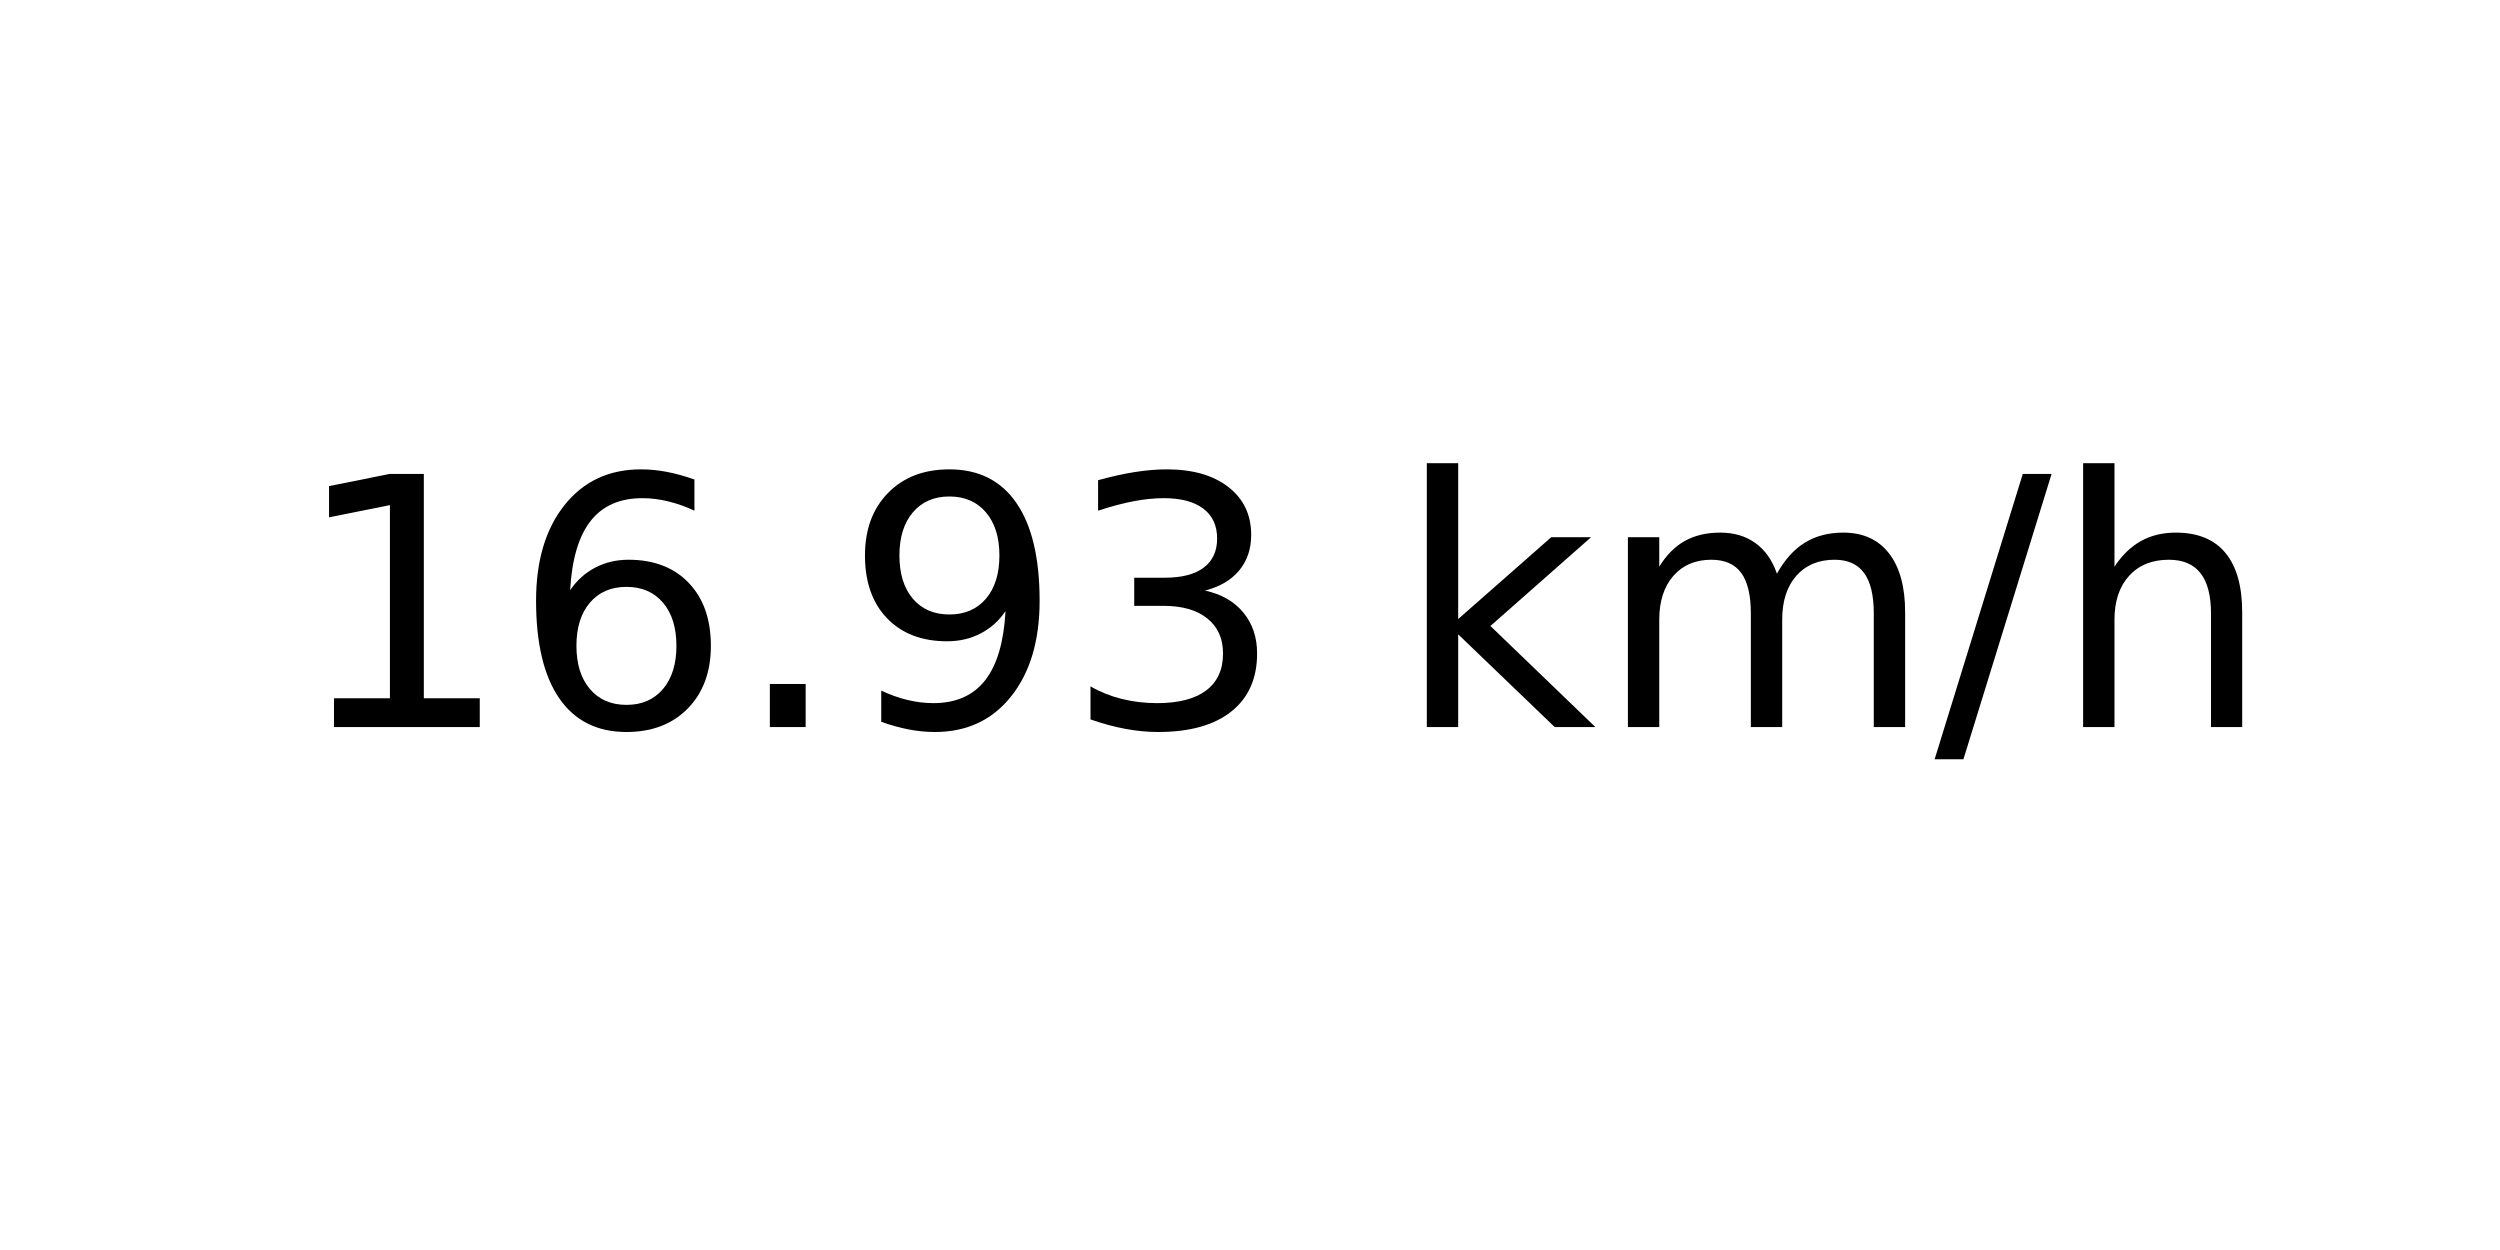
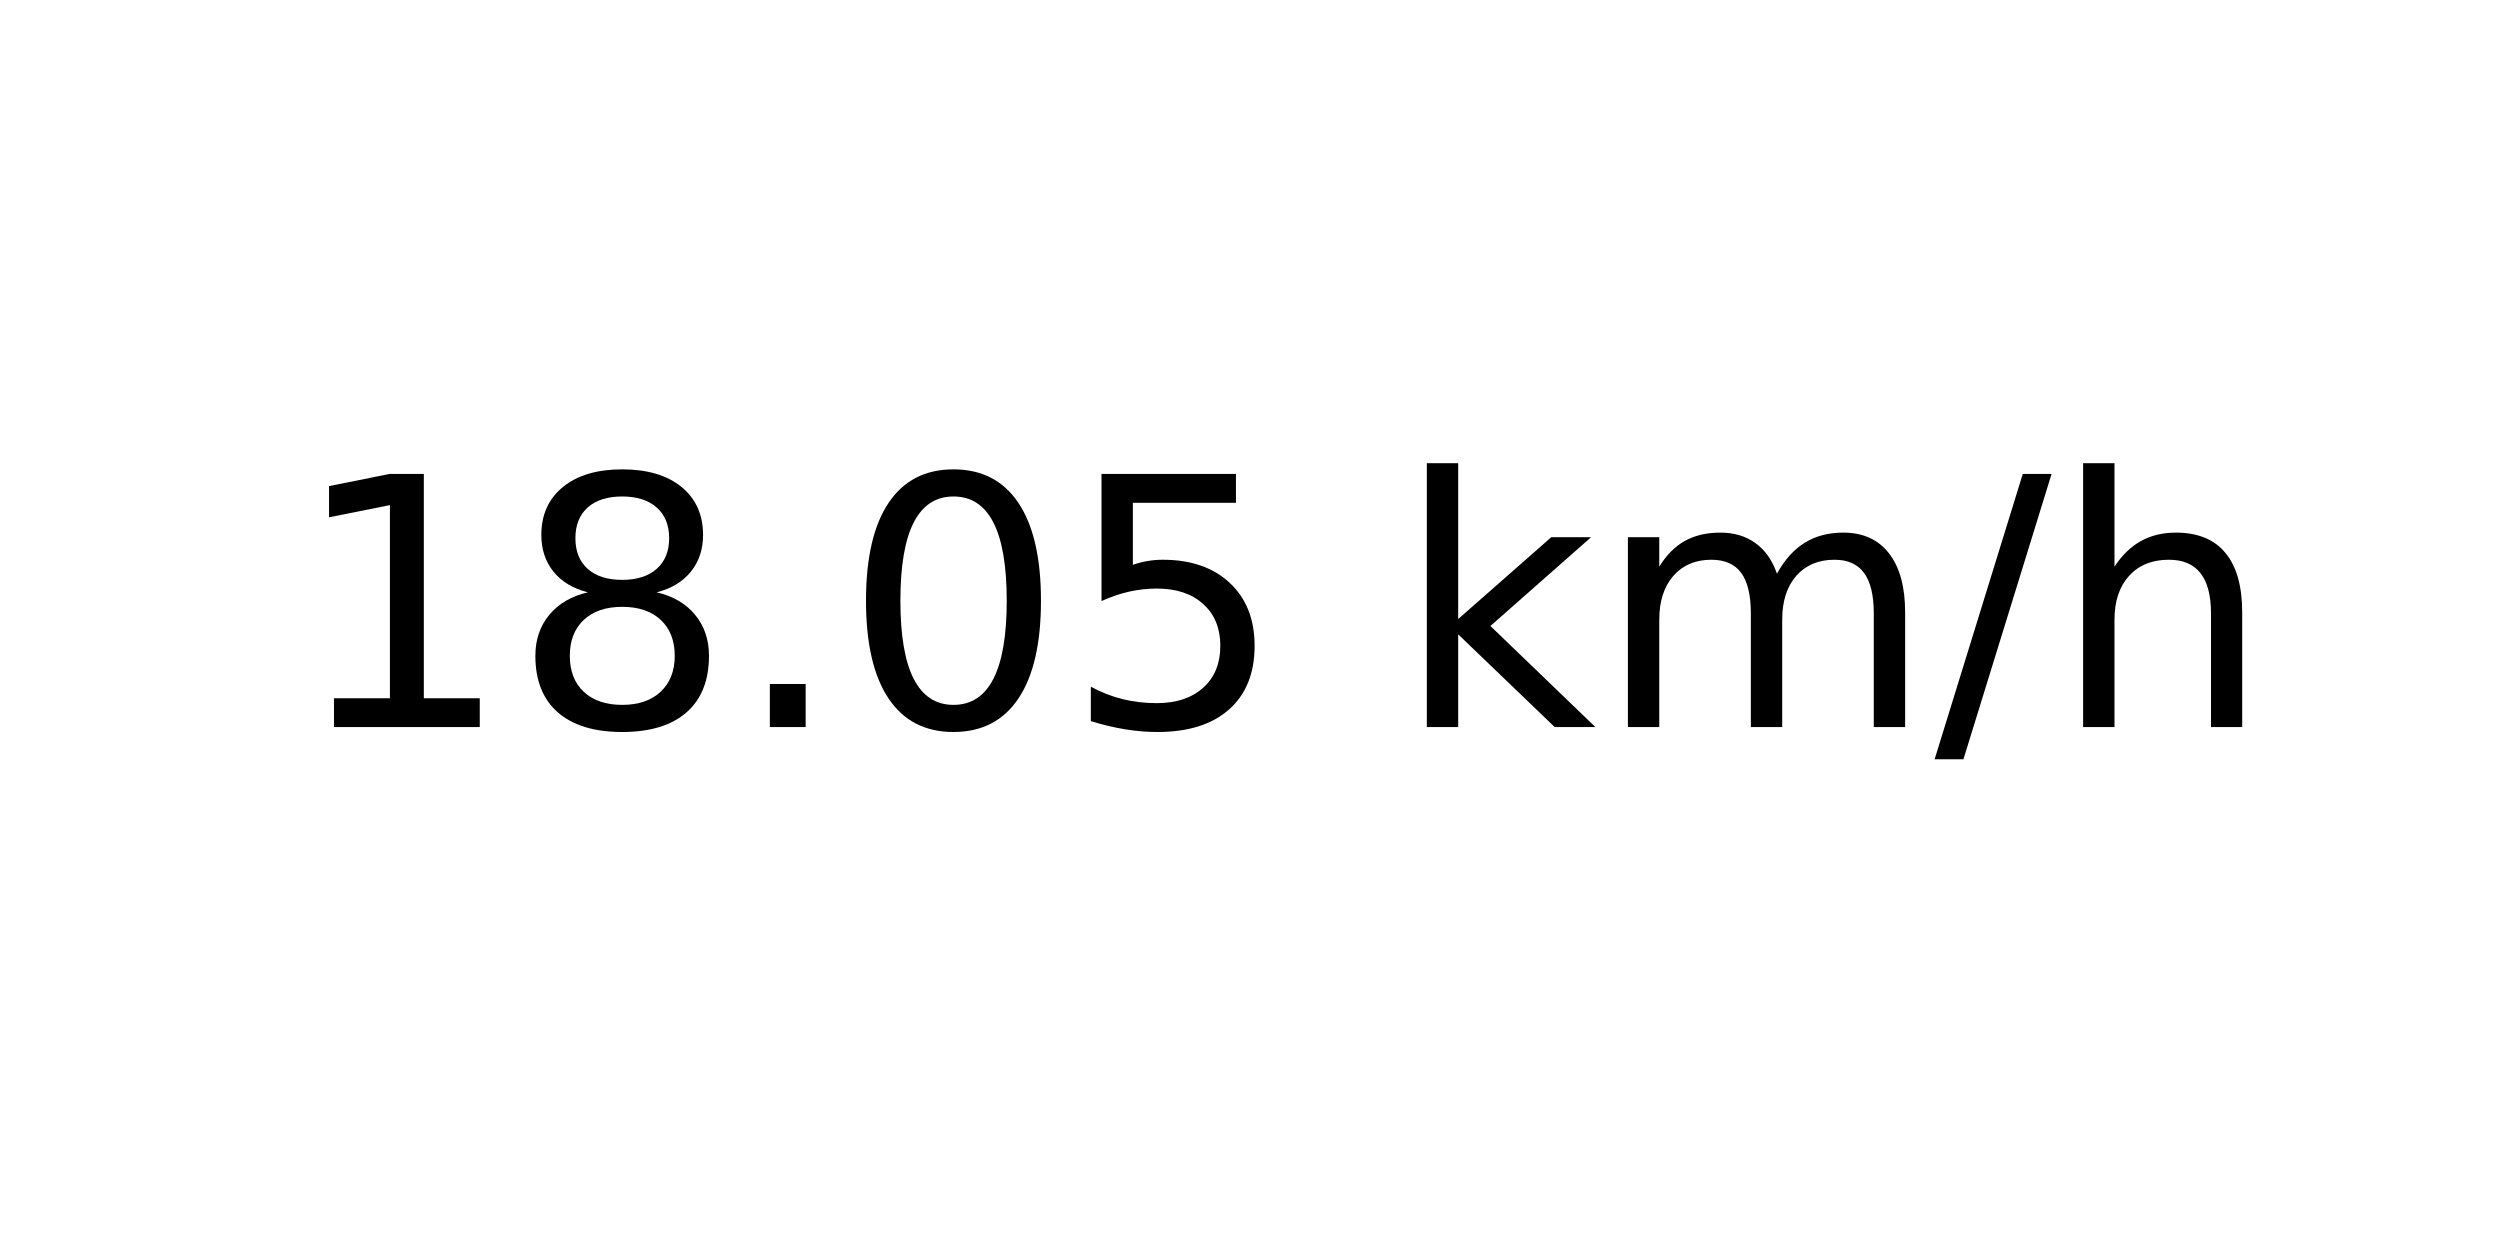
<svg xmlns="http://www.w3.org/2000/svg" xmlns:xlink="http://www.w3.org/1999/xlink" width="72pt" height="36pt" viewBox="0 0 72 36" version="1.1">
  <defs>
    <style type="text/css">*{stroke-linejoin: round; stroke-linecap: butt}</style>
  </defs>
  <g id="figure_1">
    <g id="axes_1">
      <g id="text_1">
        <g transform="translate(8.378125 20.93937) scale(0.1 -0.1)">
          <defs>
            <path id="DejaVuSans-31" d="M 794 531  L 1825 531  L 1825 4091  L 703 3866  L 703 4441  L 1819 4666  L 2450 4666  L 2450 531  L 3481 531  L 3481 0  L 794 0  L 794 531  z " transform="scale(0.015625)" />
-             <path id="DejaVuSans-36" d="M 2113 2584  Q 1688 2584 1439 2293  Q 1191 2003 1191 1497  Q 1191 994 1439 701  Q 1688 409 2113 409  Q 2538 409 2786 701  Q 3034 994 3034 1497  Q 3034 2003 2786 2293  Q 2538 2584 2113 2584  z M 3366 4563  L 3366 3988  Q 3128 4100 2886 4159  Q 2644 4219 2406 4219  Q 1781 4219 1451 3797  Q 1122 3375 1075 2522  Q 1259 2794 1537 2939  Q 1816 3084 2150 3084  Q 2853 3084 3261 2657  Q 3669 2231 3669 1497  Q 3669 778 3244 343  Q 2819 -91 2113 -91  Q 1303 -91 875 529  Q 447 1150 447 2328  Q 447 3434 972 4092  Q 1497 4750 2381 4750  Q 2619 4750 2861 4703  Q 3103 4656 3366 4563  z " transform="scale(0.015625)" />
+             <path id="DejaVuSans-38" d="M 2034 2216  Q 1584 2216 1326 1975  Q 1069 1734 1069 1313  Q 1069 891 1326 650  Q 1584 409 2034 409  Q 2484 409 2743 651  Q 3003 894 3003 1313  Q 3003 1734 2745 1975  Q 2488 2216 2034 2216  z M 1403 2484  Q 997 2584 770 2862  Q 544 3141 544 3541  Q 544 4100 942 4425  Q 1341 4750 2034 4750  Q 2731 4750 3128 4425  Q 3525 4100 3525 3541  Q 3525 3141 3298 2862  Q 3072 2584 2669 2484  Q 3125 2378 3379 2068  Q 3634 1759 3634 1313  Q 3634 634 3220 271  Q 2806 -91 2034 -91  Q 1263 -91 848 271  Q 434 634 434 1313  Q 434 1759 690 2068  Q 947 2378 1403 2484  z M 1172 3481  Q 1172 3119 1398 2916  Q 1625 2713 2034 2713  Q 2441 2713 2670 2916  Q 2900 3119 2900 3481  Q 2900 3844 2670 4047  Q 2441 4250 2034 4250  Q 1625 4250 1398 4047  Q 1172 3844 1172 3481  z " transform="scale(0.015625)" />
            <path id="DejaVuSans-2e" d="M 684 794  L 1344 794  L 1344 0  L 684 0  L 684 794  z " transform="scale(0.015625)" />
-             <path id="DejaVuSans-39" d="M 703 97  L 703 672  Q 941 559 1184 500  Q 1428 441 1663 441  Q 2288 441 2617 861  Q 2947 1281 2994 2138  Q 2813 1869 2534 1725  Q 2256 1581 1919 1581  Q 1219 1581 811 2004  Q 403 2428 403 3163  Q 403 3881 828 4315  Q 1253 4750 1959 4750  Q 2769 4750 3195 4129  Q 3622 3509 3622 2328  Q 3622 1225 3098 567  Q 2575 -91 1691 -91  Q 1453 -91 1209 -44  Q 966 3 703 97  z M 1959 2075  Q 2384 2075 2632 2365  Q 2881 2656 2881 3163  Q 2881 3666 2632 3958  Q 2384 4250 1959 4250  Q 1534 4250 1286 3958  Q 1038 3666 1038 3163  Q 1038 2656 1286 2365  Q 1534 2075 1959 2075  z " transform="scale(0.015625)" />
-             <path id="DejaVuSans-33" d="M 2597 2516  Q 3050 2419 3304 2112  Q 3559 1806 3559 1356  Q 3559 666 3084 287  Q 2609 -91 1734 -91  Q 1441 -91 1130 -33  Q 819 25 488 141  L 488 750  Q 750 597 1062 519  Q 1375 441 1716 441  Q 2309 441 2620 675  Q 2931 909 2931 1356  Q 2931 1769 2642 2001  Q 2353 2234 1838 2234  L 1294 2234  L 1294 2753  L 1863 2753  Q 2328 2753 2575 2939  Q 2822 3125 2822 3475  Q 2822 3834 2567 4026  Q 2313 4219 1838 4219  Q 1578 4219 1281 4162  Q 984 4106 628 3988  L 628 4550  Q 988 4650 1302 4700  Q 1616 4750 1894 4750  Q 2613 4750 3031 4423  Q 3450 4097 3450 3541  Q 3450 3153 3228 2886  Q 3006 2619 2597 2516  z " transform="scale(0.015625)" />
+             <path id="DejaVuSans-30" d="M 2034 4250  Q 1547 4250 1301 3770  Q 1056 3291 1056 2328  Q 1056 1369 1301 889  Q 1547 409 2034 409  Q 2525 409 2770 889  Q 3016 1369 3016 2328  Q 3016 3291 2770 3770  Q 2525 4250 2034 4250  z M 2034 4750  Q 2819 4750 3233 4129  Q 3647 3509 3647 2328  Q 3647 1150 3233 529  Q 2819 -91 2034 -91  Q 1250 -91 836 529  Q 422 1150 422 2328  Q 422 3509 836 4129  Q 1250 4750 2034 4750  z " transform="scale(0.015625)" />
+             <path id="DejaVuSans-35" d="M 691 4666  L 3169 4666  L 3169 4134  L 1269 4134  L 1269 2991  Q 1406 3038 1543 3061  Q 1681 3084 1819 3084  Q 2600 3084 3056 2656  Q 3513 2228 3513 1497  Q 3513 744 3044 326  Q 2575 -91 1722 -91  Q 1428 -91 1123 -41  Q 819 9 494 109  L 494 744  Q 775 591 1075 516  Q 1375 441 1709 441  Q 2250 441 2565 725  Q 2881 1009 2881 1497  Q 2881 1984 2565 2268  Q 2250 2553 1709 2553  Q 1456 2553 1204 2497  Q 953 2441 691 2322  L 691 4666  z " transform="scale(0.015625)" />
            <path id="DejaVuSans-20" transform="scale(0.015625)" />
            <path id="DejaVuSans-6b" d="M 581 4863  L 1159 4863  L 1159 1991  L 2875 3500  L 3609 3500  L 1753 1863  L 3688 0  L 2938 0  L 1159 1709  L 1159 0  L 581 0  L 581 4863  z " transform="scale(0.015625)" />
            <path id="DejaVuSans-6d" d="M 3328 2828  Q 3544 3216 3844 3400  Q 4144 3584 4550 3584  Q 5097 3584 5394 3201  Q 5691 2819 5691 2113  L 5691 0  L 5113 0  L 5113 2094  Q 5113 2597 4934 2840  Q 4756 3084 4391 3084  Q 3944 3084 3684 2787  Q 3425 2491 3425 1978  L 3425 0  L 2847 0  L 2847 2094  Q 2847 2600 2669 2842  Q 2491 3084 2119 3084  Q 1678 3084 1418 2786  Q 1159 2488 1159 1978  L 1159 0  L 581 0  L 581 3500  L 1159 3500  L 1159 2956  Q 1356 3278 1631 3431  Q 1906 3584 2284 3584  Q 2666 3584 2933 3390  Q 3200 3197 3328 2828  z " transform="scale(0.015625)" />
            <path id="DejaVuSans-2f" d="M 1625 4666  L 2156 4666  L 531 -594  L 0 -594  L 1625 4666  z " transform="scale(0.015625)" />
            <path id="DejaVuSans-68" d="M 3513 2113  L 3513 0  L 2938 0  L 2938 2094  Q 2938 2591 2744 2837  Q 2550 3084 2163 3084  Q 1697 3084 1428 2787  Q 1159 2491 1159 1978  L 1159 0  L 581 0  L 581 4863  L 1159 4863  L 1159 2956  Q 1366 3272 1645 3428  Q 1925 3584 2291 3584  Q 2894 3584 3203 3211  Q 3513 2838 3513 2113  z " transform="scale(0.015625)" />
          </defs>
          <use xlink:href="#DejaVuSans-31" />
-           <use xlink:href="#DejaVuSans-36" x="63.623" />
+           <use xlink:href="#DejaVuSans-38" x="63.623" />
          <use xlink:href="#DejaVuSans-2e" x="127.246" />
-           <use xlink:href="#DejaVuSans-39" x="159.033" />
-           <use xlink:href="#DejaVuSans-33" x="222.656" />
+           <use xlink:href="#DejaVuSans-30" x="159.033" />
+           <use xlink:href="#DejaVuSans-35" x="222.656" />
          <use xlink:href="#DejaVuSans-20" x="286.279" />
          <use xlink:href="#DejaVuSans-6b" x="318.066" />
          <use xlink:href="#DejaVuSans-6d" x="375.977" />
          <use xlink:href="#DejaVuSans-2f" x="473.389" />
          <use xlink:href="#DejaVuSans-68" x="507.08" />
        </g>
      </g>
    </g>
  </g>
</svg>
